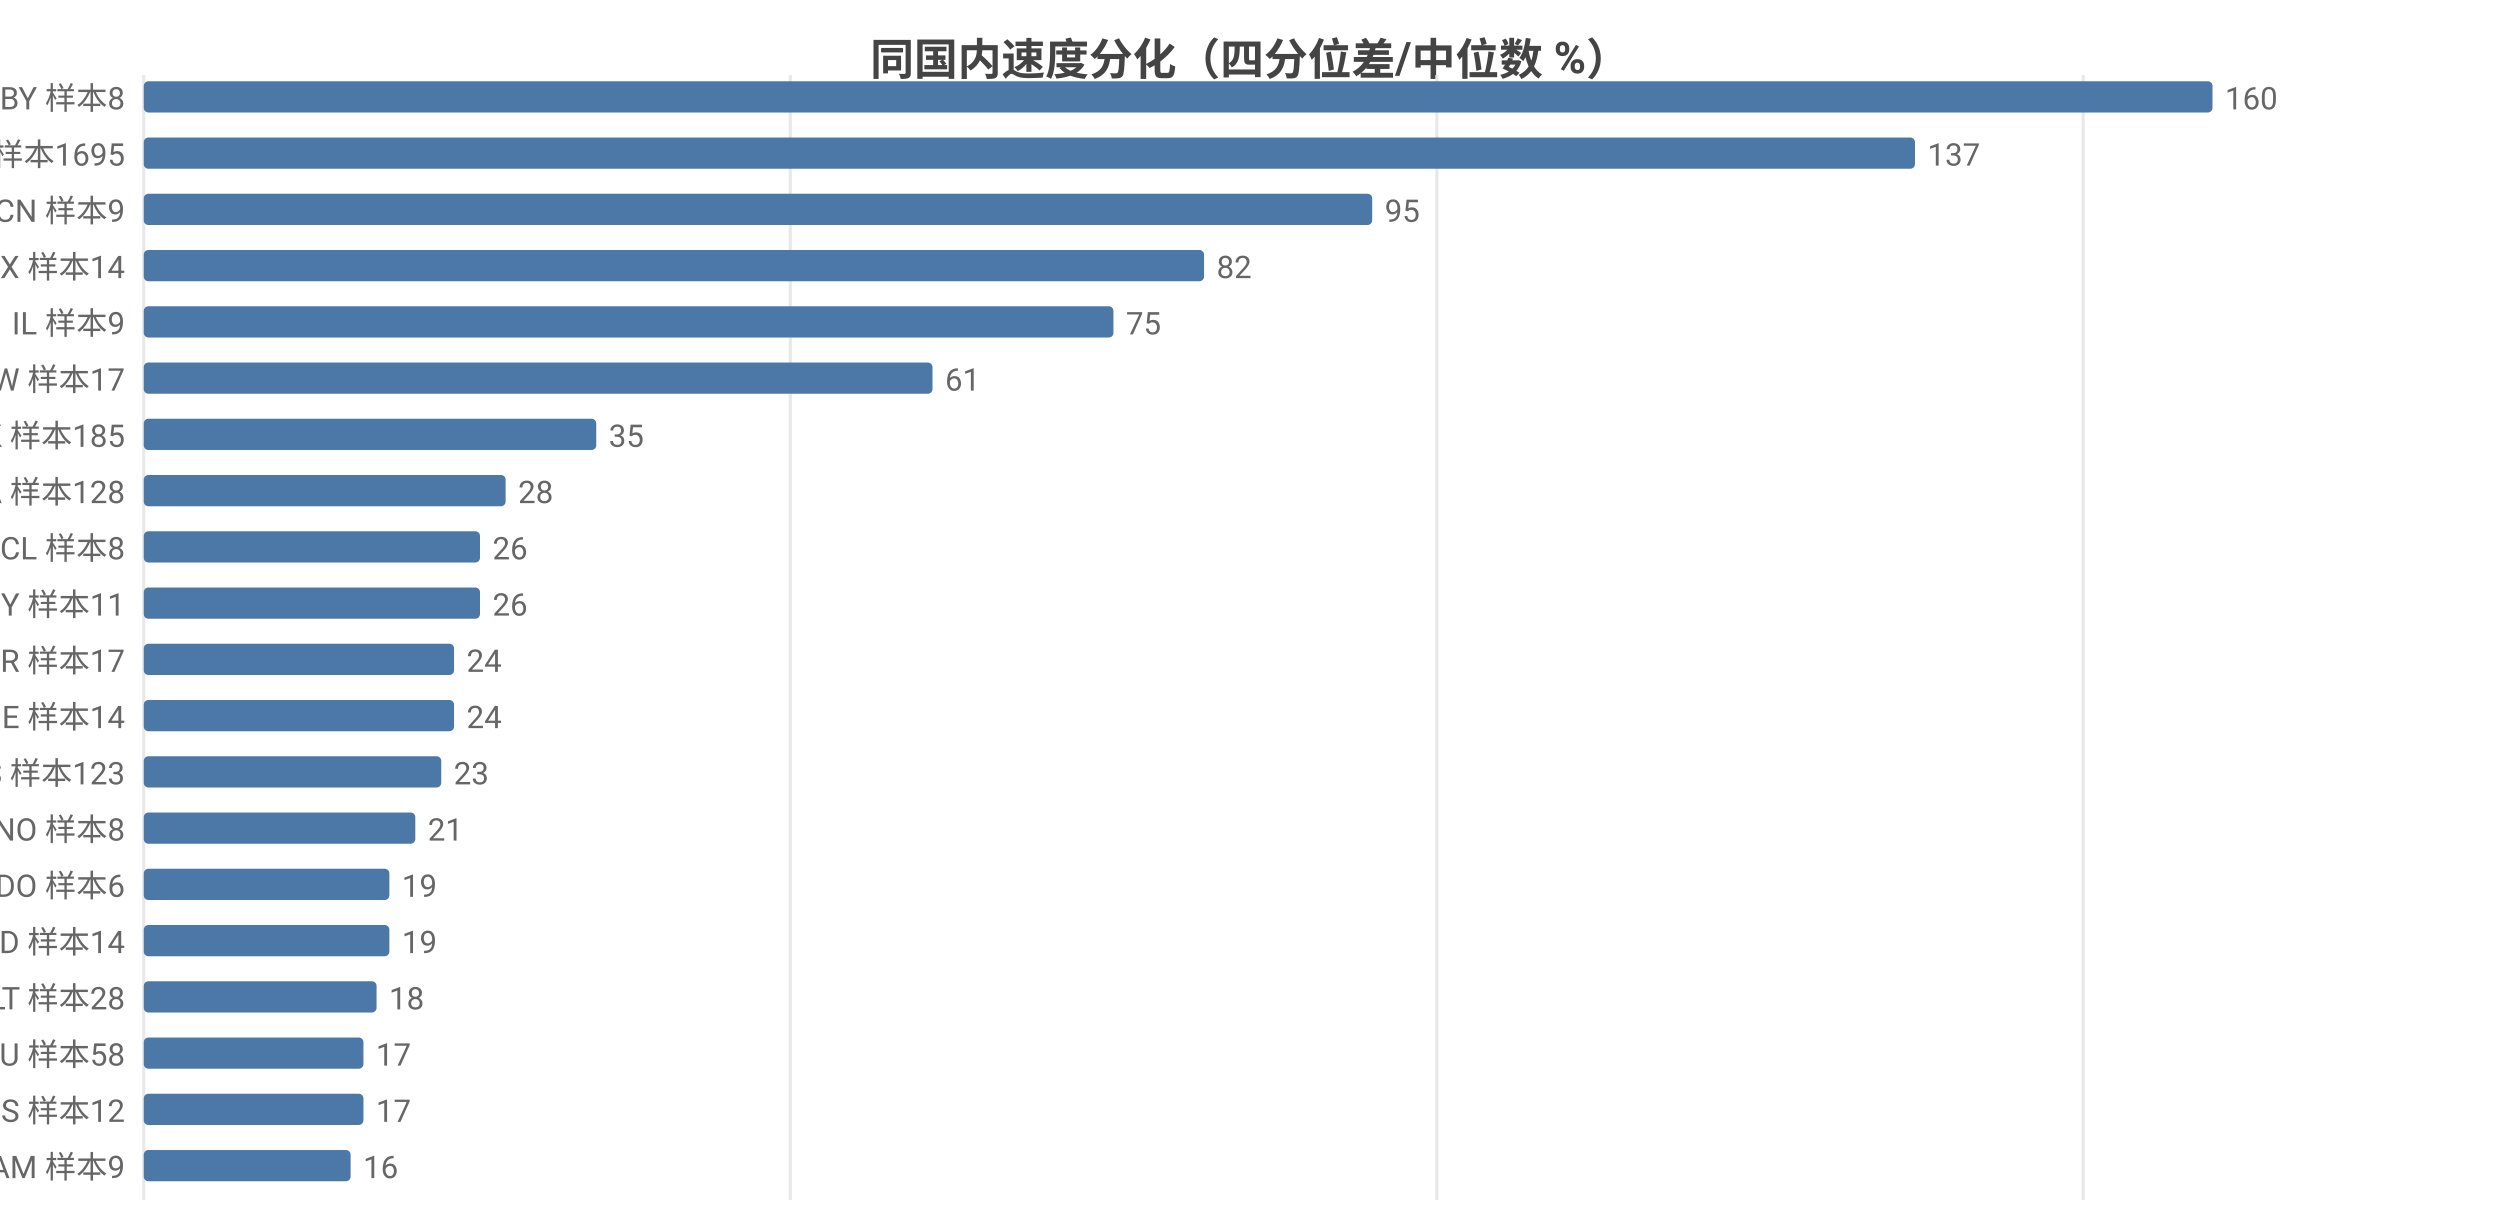
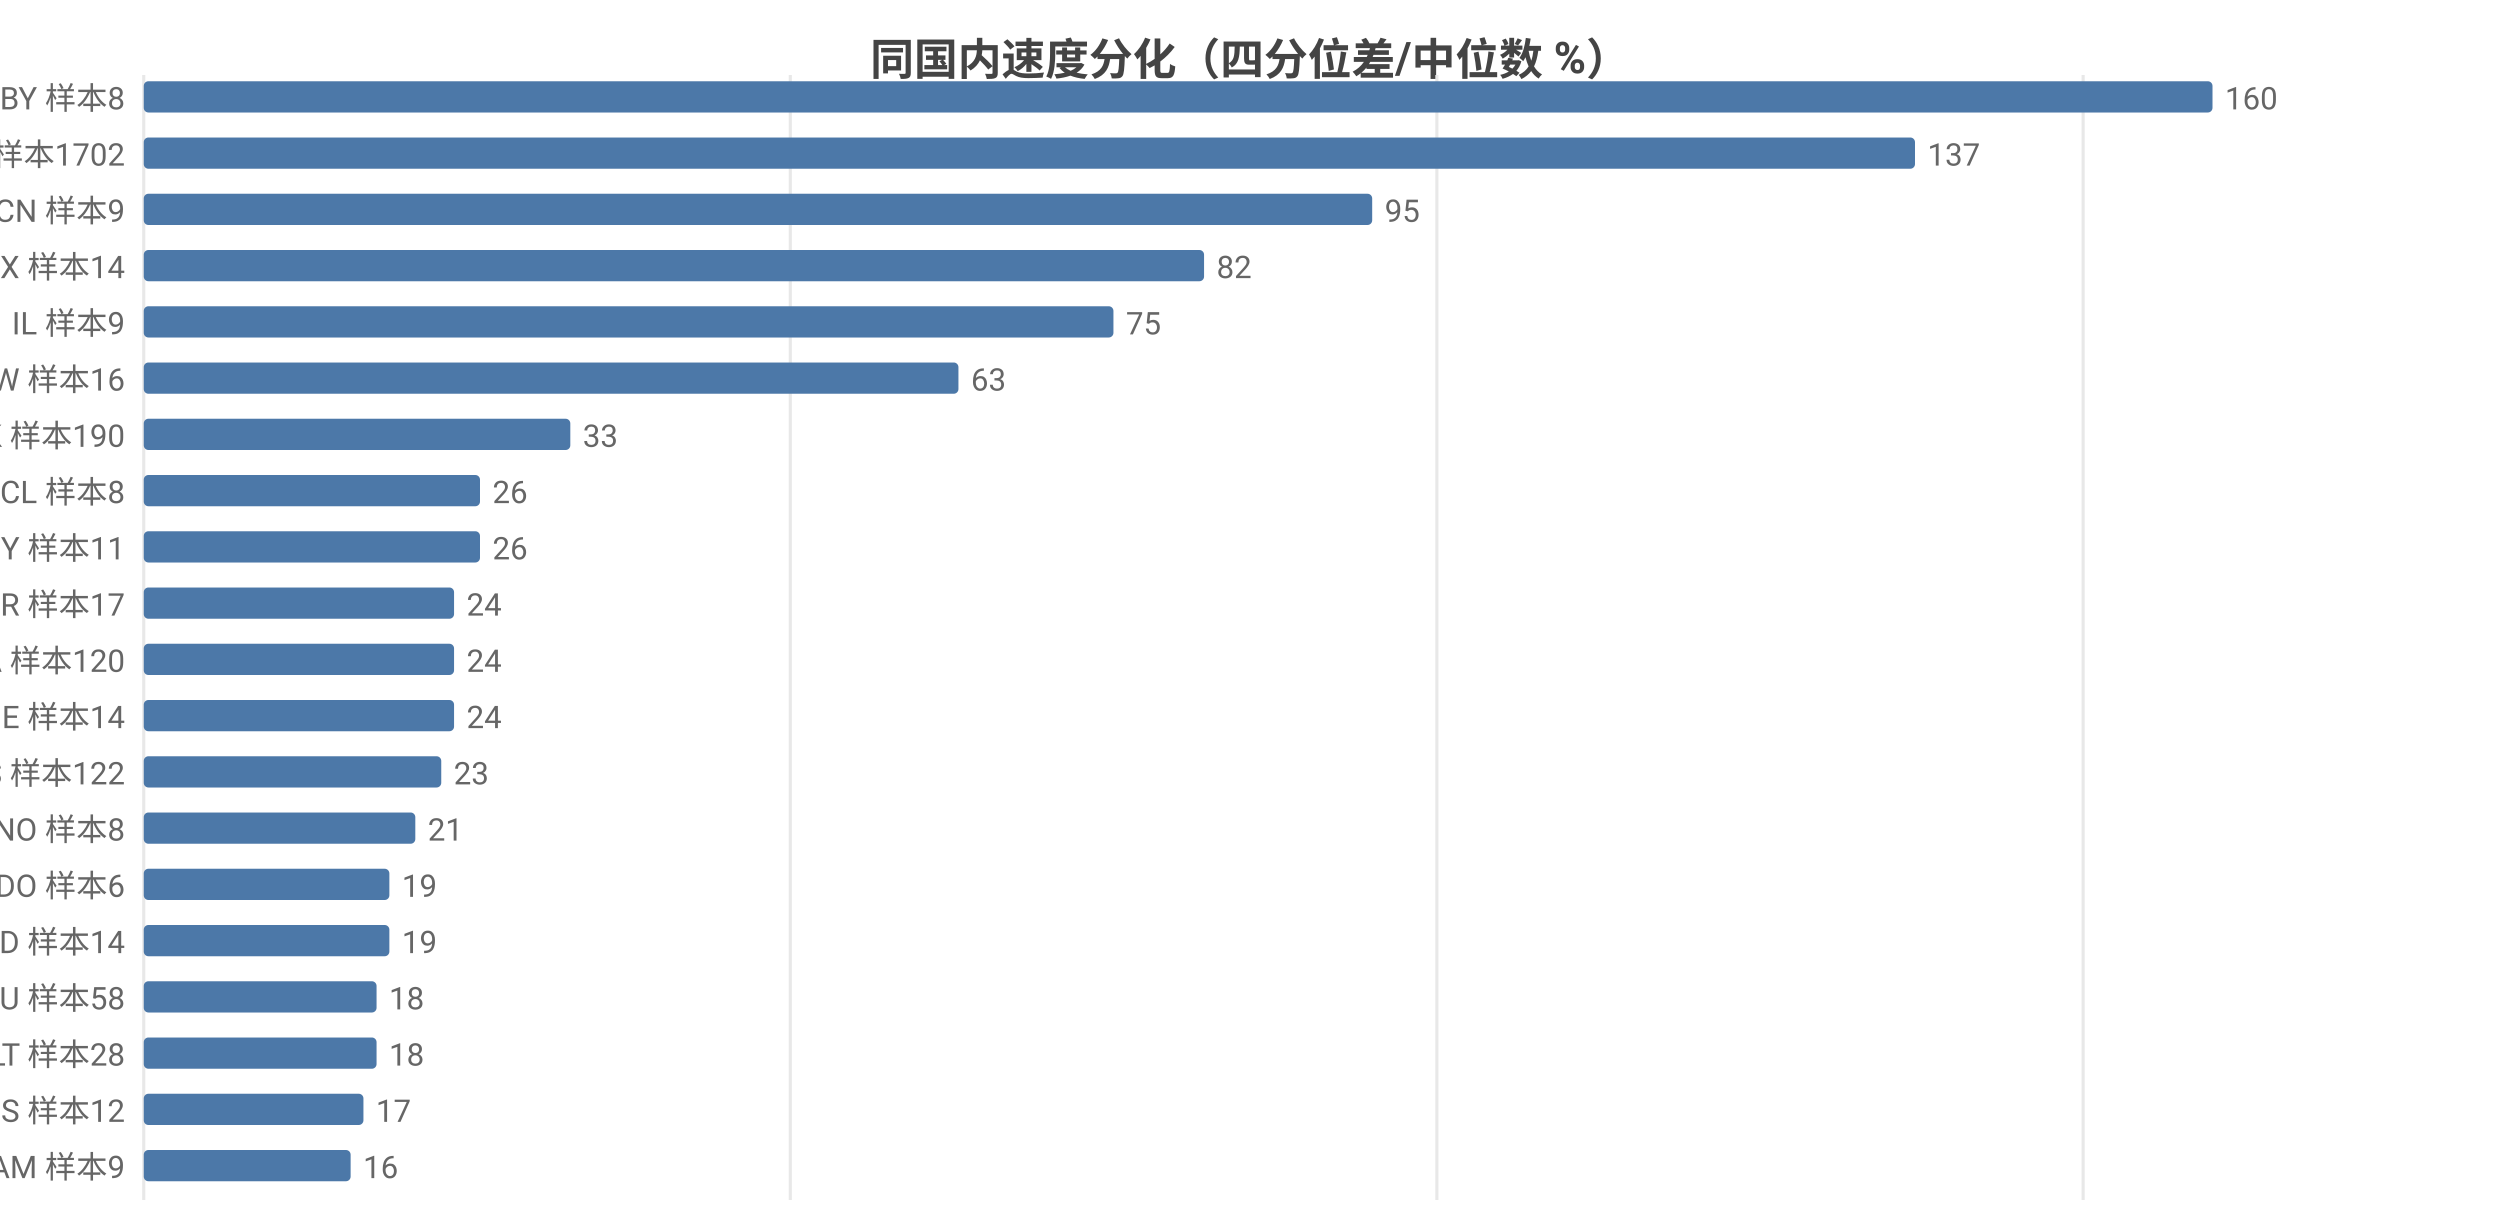
<svg xmlns="http://www.w3.org/2000/svg" width="800" height="392" viewBox="0 0 800 392">
  <rect width="800" height="392" fill="#ffffff" />
  <style>text{font-family:system-ui,-apple-system,'Segoe UI',Roboto,'PingFang SC','Microsoft YaHei','Noto Sans CJK SC',sans-serif}.g{stroke:#e8e8e8;stroke-width:1}.a{stroke:#999;stroke-width:1}.t{font-size:10px;fill:#666}.m{font-size:10px;text-anchor:middle;fill:#666}.e{font-size:10px;text-anchor:end;fill:#666}.l{font-size:11px;fill:#333}.tt{font-size:14px;font-weight:600;text-anchor:middle;fill:#444}.em{font-size:13px;text-anchor:middle;fill:#999}</style>
  <text class="tt" x="400.0" y="24">同国内速度分化（四分位差/中位数 %）</text>
  <line class="g" x1="46" y1="24" x2="46" y2="384" />
  <line class="g" x1="252.9" y1="24" x2="252.9" y2="384" />
  <line class="g" x1="459.8" y1="24" x2="459.8" y2="384" />
  <line class="g" x1="666.6" y1="24" x2="666.6" y2="384" />
  <text class="e" x="40" y="35">BY 样本8</text>
  <rect x="46" y="26" width="662" height="10" fill="#4c78a8" rx="1.5" />
  <text class="t" x="712" y="35">160</text>
-   <text class="e" x="40" y="53">US 样本1695</text>
+   <text class="e" x="40" y="53">US 样本1702</text>
  <rect x="46" y="44" width="566.8" height="10" fill="#4c78a8" rx="1.5" />
  <text class="t" x="616.8" y="53">137</text>
  <text class="e" x="40" y="71">CN 样本9</text>
  <rect x="46" y="62" width="393.1" height="10" fill="#4c78a8" rx="1.5" />
  <text class="t" x="443.1" y="71">95</text>
  <text class="e" x="40" y="89">MX 样本14</text>
  <rect x="46" y="80" width="339.3" height="10" fill="#4c78a8" rx="1.5" />
  <text class="t" x="389.3" y="89">82</text>
  <text class="e" x="40" y="107">IL 样本9</text>
  <rect x="46" y="98" width="310.3" height="10" fill="#4c78a8" rx="1.5" />
  <text class="t" x="360.3" y="107">75</text>
-   <text class="e" x="40" y="125">TW 样本17</text>
-   <rect x="46" y="116" width="252.4" height="10" fill="#4c78a8" rx="1.5" />
-   <text class="t" x="302.4" y="125">61</text>
-   <text class="e" x="40" y="143">HK 样本185</text>
-   <rect x="46" y="134" width="144.8" height="10" fill="#4c78a8" rx="1.5" />
-   <text class="t" x="194.8" y="143">35</text>
-   <text class="e" x="40" y="161">CA 样本128</text>
-   <rect x="46" y="152" width="115.8" height="10" fill="#4c78a8" rx="1.5" />
-   <text class="t" x="165.8" y="161">28</text>
-   <text class="e" x="40" y="179">CL 样本8</text>
+   <text class="e" x="40" y="125">TW 样本16</text>
+   <rect x="46" y="116" width="260.7" height="10" fill="#4c78a8" rx="1.5" />
+   <text class="t" x="310.7" y="125">63</text>
+   <text class="e" x="40" y="143">HK 样本190</text>
+   <rect x="46" y="134" width="136.5" height="10" fill="#4c78a8" rx="1.5" />
+   <text class="t" x="186.5" y="143">33</text>
+   <text class="e" x="40" y="161">CL 样本8</text>
+   <rect x="46" y="152" width="107.6" height="10" fill="#4c78a8" rx="1.5" />
+   <text class="t" x="157.6" y="161">26</text>
+   <text class="e" x="40" y="179">MY 样本11</text>
  <rect x="46" y="170" width="107.6" height="10" fill="#4c78a8" rx="1.5" />
  <text class="t" x="157.6" y="179">26</text>
-   <text class="e" x="40" y="197">MY 样本11</text>
-   <rect x="46" y="188" width="107.6" height="10" fill="#4c78a8" rx="1.5" />
-   <text class="t" x="157.6" y="197">26</text>
-   <text class="e" x="40" y="215">BR 样本17</text>
+   <text class="e" x="40" y="197">BR 样本17</text>
+   <rect x="46" y="188" width="99.3" height="10" fill="#4c78a8" rx="1.5" />
+   <text class="t" x="149.3" y="197">24</text>
+   <text class="e" x="40" y="215">CA 样本120</text>
  <rect x="46" y="206" width="99.3" height="10" fill="#4c78a8" rx="1.5" />
  <text class="t" x="149.3" y="215">24</text>
  <text class="e" x="40" y="233">IE 样本14</text>
  <rect x="46" y="224" width="99.3" height="10" fill="#4c78a8" rx="1.5" />
  <text class="t" x="149.3" y="233">24</text>
-   <text class="e" x="40" y="251">ES 样本123</text>
+   <text class="e" x="40" y="251">ES 样本122</text>
  <rect x="46" y="242" width="95.2" height="10" fill="#4c78a8" rx="1.5" />
  <text class="t" x="145.2" y="251">23</text>
  <text class="e" x="40" y="269">NO 样本8</text>
  <rect x="46" y="260" width="86.9" height="10" fill="#4c78a8" rx="1.5" />
  <text class="t" x="136.9" y="269">21</text>
  <text class="e" x="40" y="287">DO 样本6</text>
  <rect x="46" y="278" width="78.6" height="10" fill="#4c78a8" rx="1.5" />
  <text class="t" x="128.6" y="287">19</text>
  <text class="e" x="40" y="305">ID 样本14</text>
  <rect x="46" y="296" width="78.6" height="10" fill="#4c78a8" rx="1.5" />
  <text class="t" x="128.6" y="305">19</text>
-   <text class="e" x="40" y="323">LT 样本28</text>
+   <text class="e" x="40" y="323">AU 样本58</text>
  <rect x="46" y="314" width="74.5" height="10" fill="#4c78a8" rx="1.5" />
  <text class="t" x="124.5" y="323">18</text>
-   <text class="e" x="40" y="341">AU 样本58</text>
-   <rect x="46" y="332" width="70.3" height="10" fill="#4c78a8" rx="1.5" />
-   <text class="t" x="120.3" y="341">17</text>
+   <text class="e" x="40" y="341">LT 样本28</text>
+   <rect x="46" y="332" width="74.5" height="10" fill="#4c78a8" rx="1.5" />
+   <text class="t" x="124.5" y="341">18</text>
  <text class="e" x="40" y="359">IS 样本12</text>
  <rect x="46" y="350" width="70.3" height="10" fill="#4c78a8" rx="1.5" />
  <text class="t" x="120.3" y="359">17</text>
  <text class="e" x="40" y="377">AM 样本9</text>
  <rect x="46" y="368" width="66.2" height="10" fill="#4c78a8" rx="1.5" />
  <text class="t" x="116.2" y="377">16</text>
</svg>
